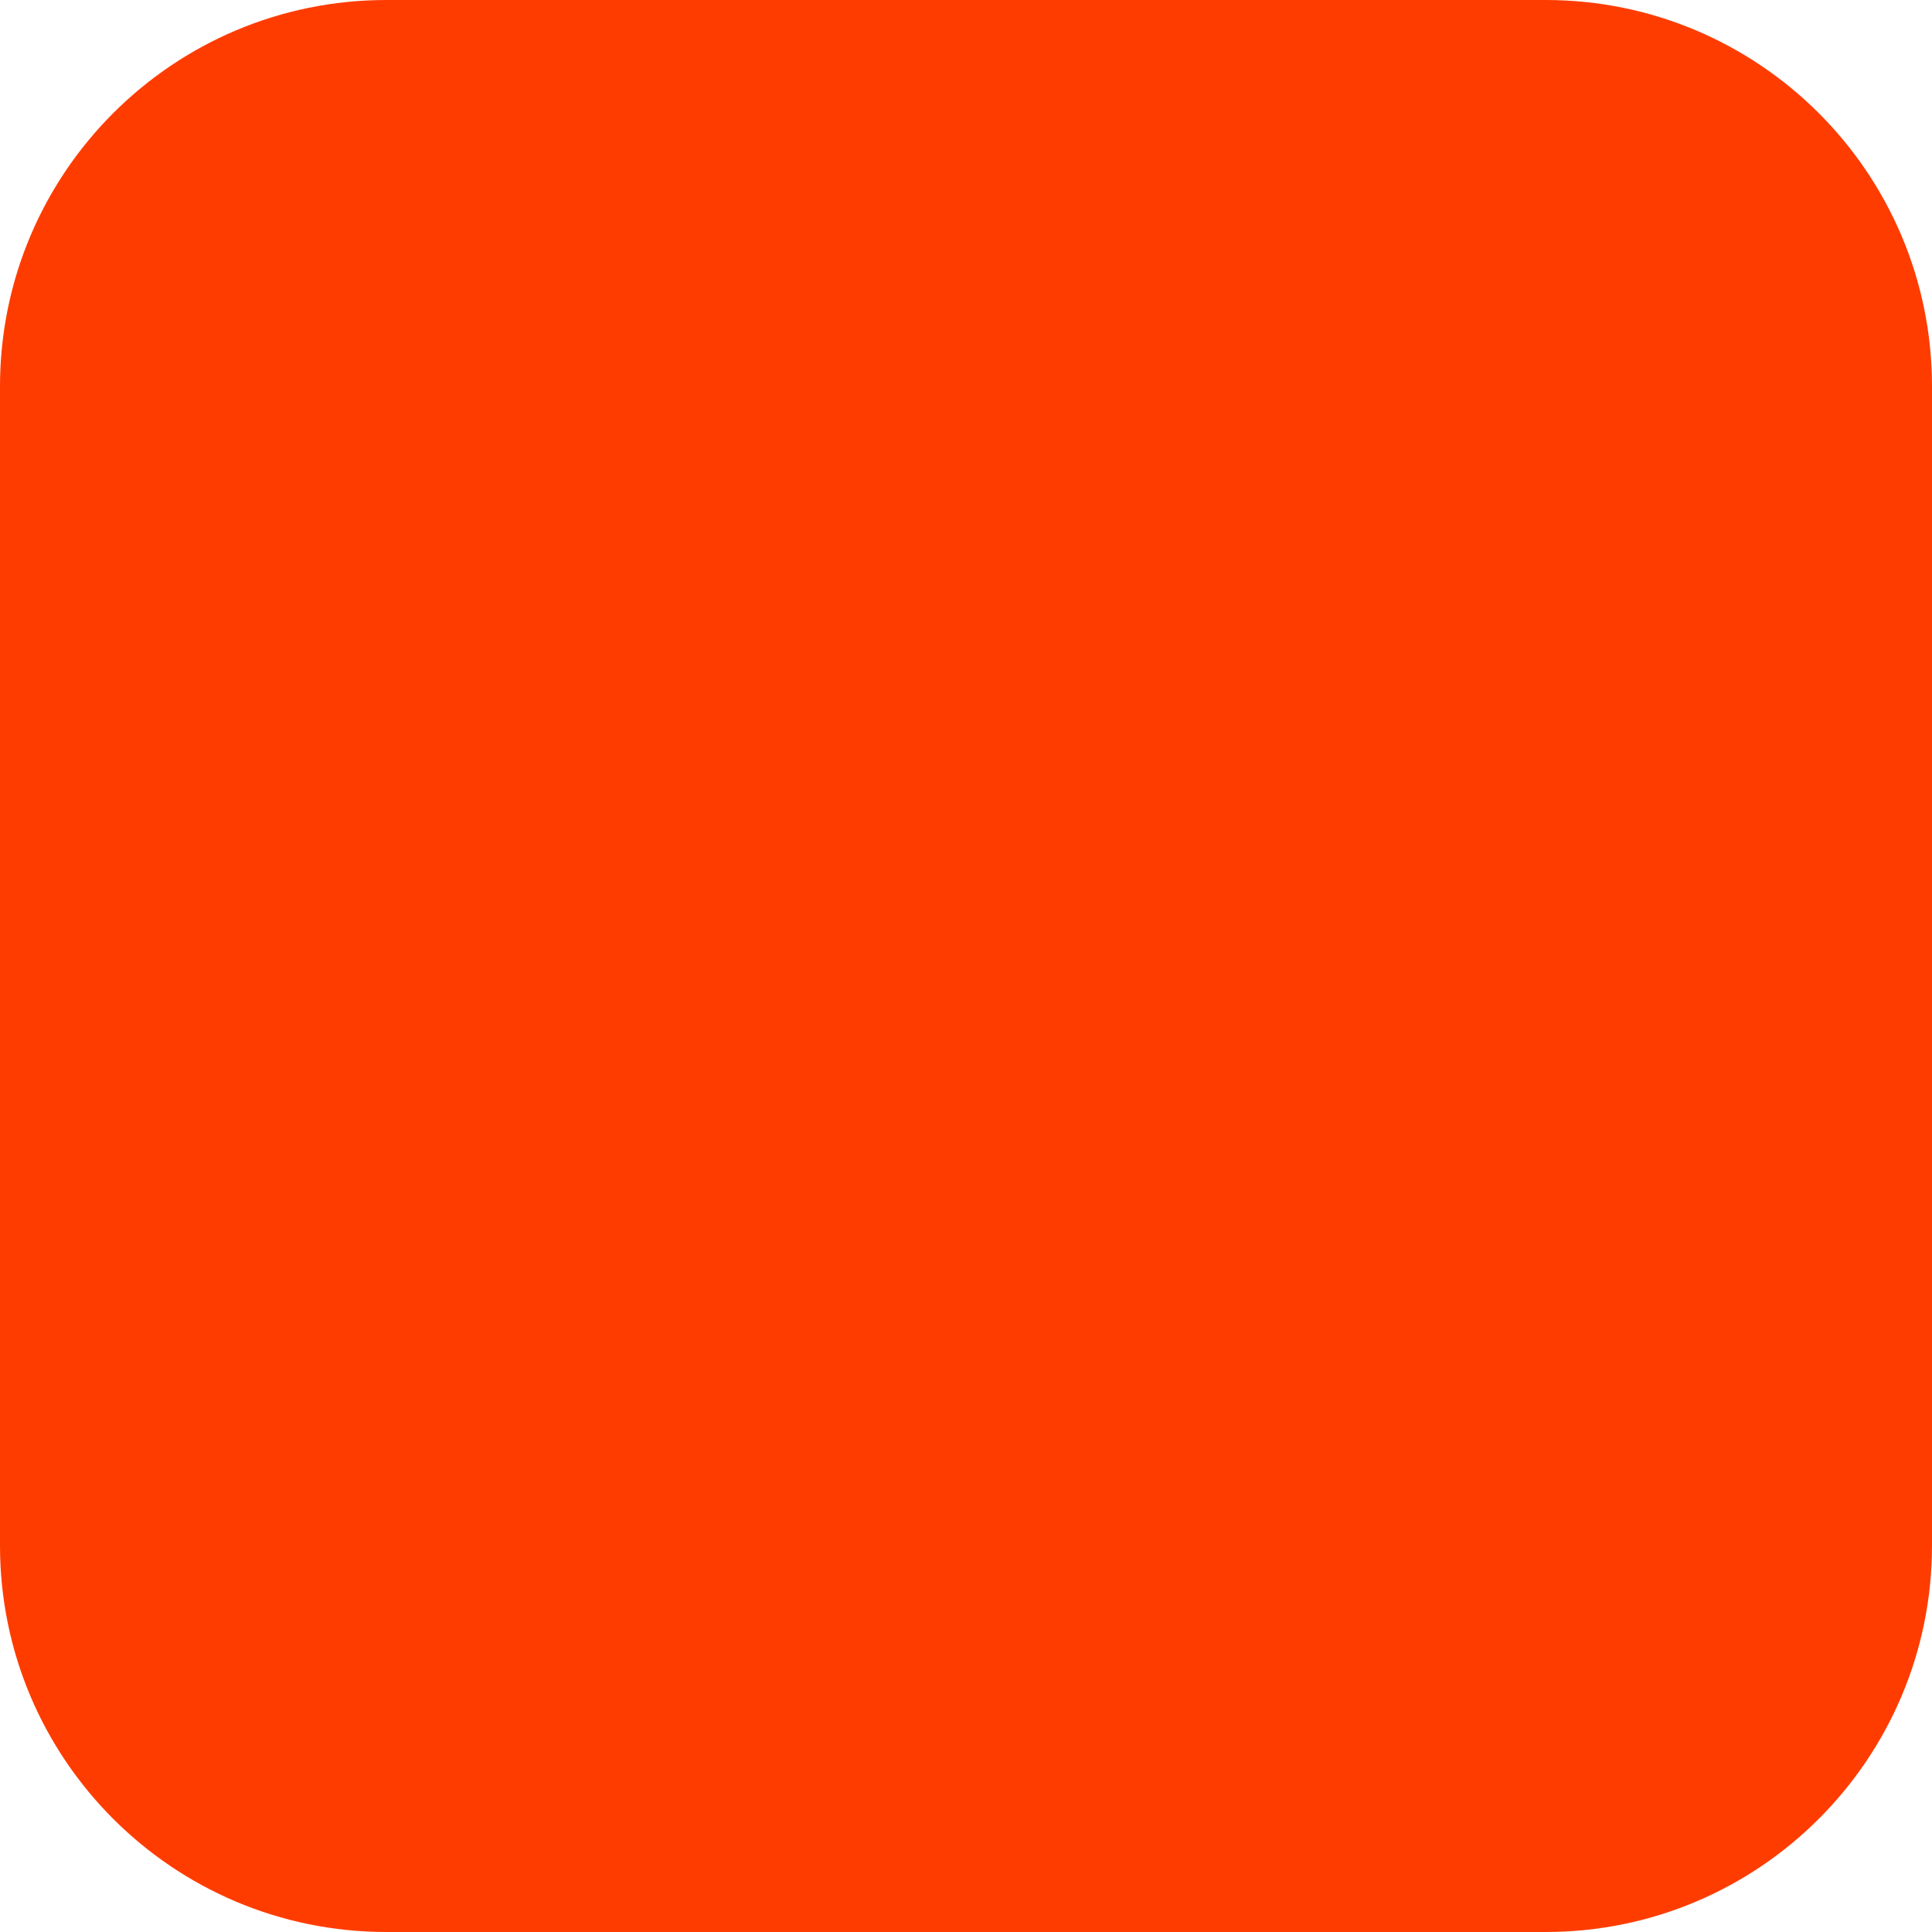
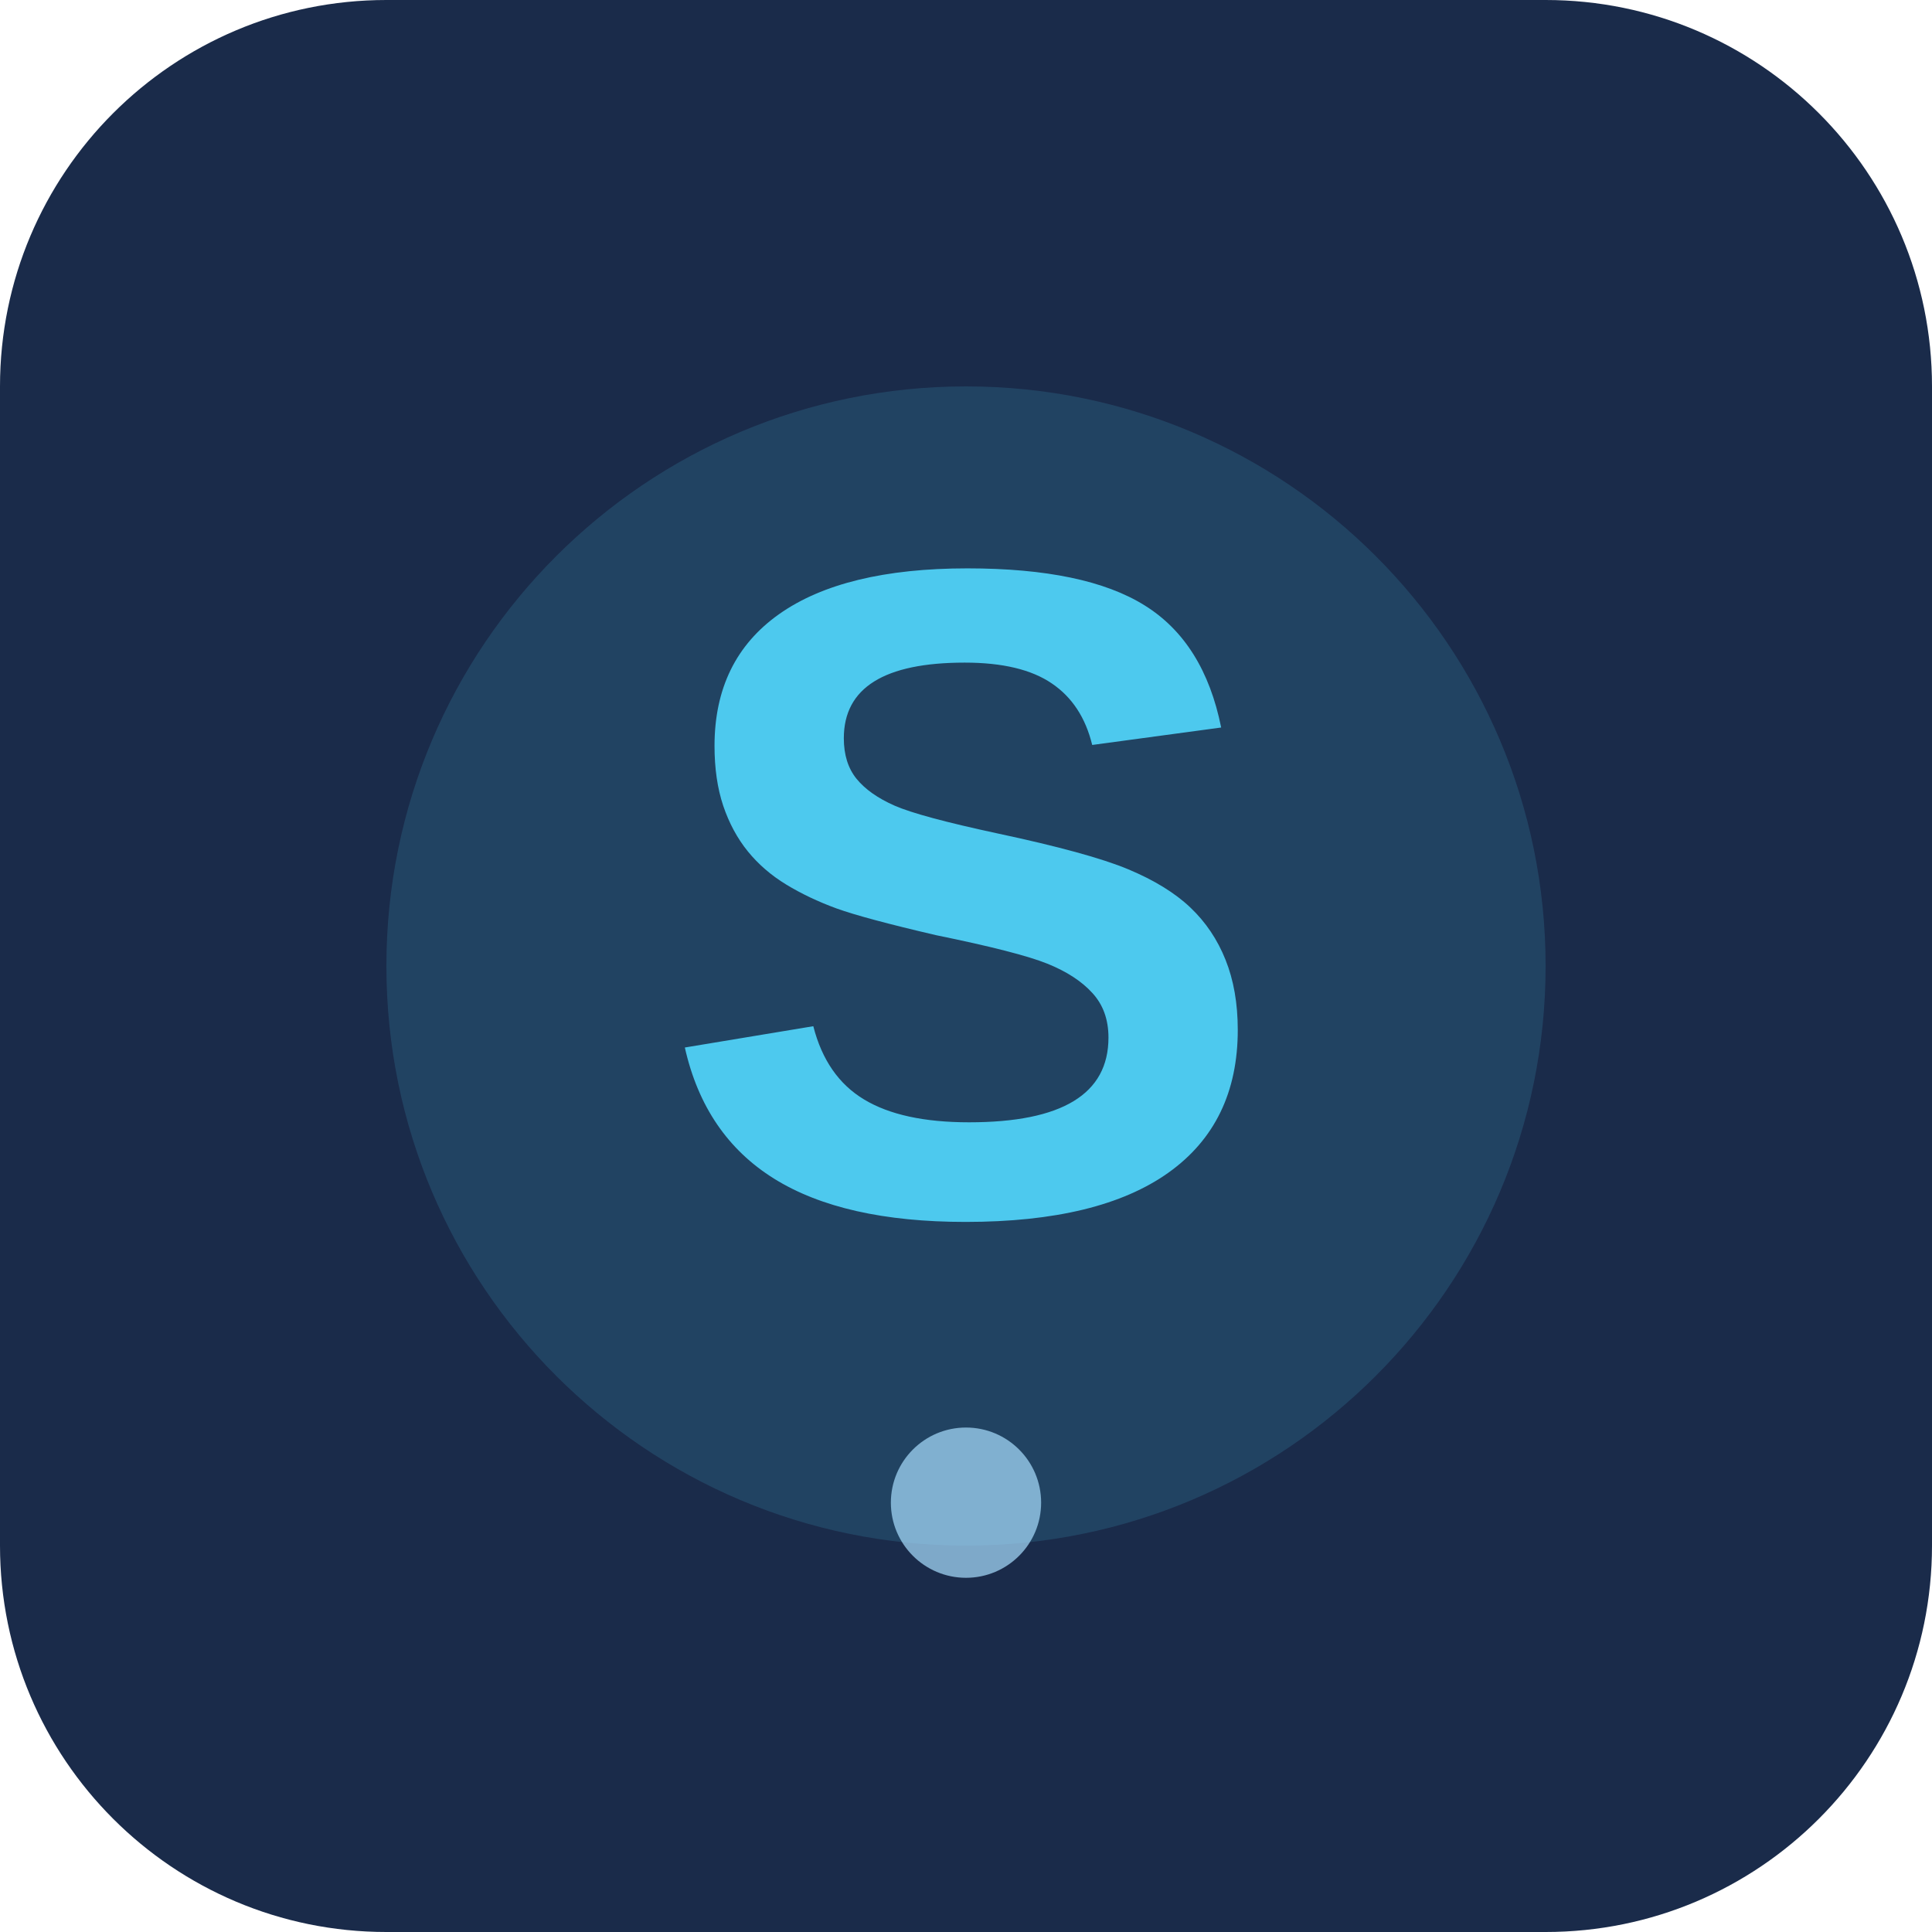
<svg xmlns="http://www.w3.org/2000/svg" width="180" height="180" viewBox="0 0 180 180" fill="none">
-   <rect width="180" height="180" rx="36" fill="#FF3C00" />
+   <rect width="180" height="180" rx="36" fill="#1A2B4A" />
+   <circle cx="90" cy="90" r="54" fill="#4DC9EE" opacity="0.15" />
+   <text x="90" y="113" font-family="Arial,Helvetica,sans-serif" font-size="86" font-weight="800" fill="#4DC9EE" text-anchor="middle" letter-spacing="-2">S</text>
+   <circle cx="90" cy="140" r="7" fill="#A8DEFF" opacity="0.7" />
</svg>
